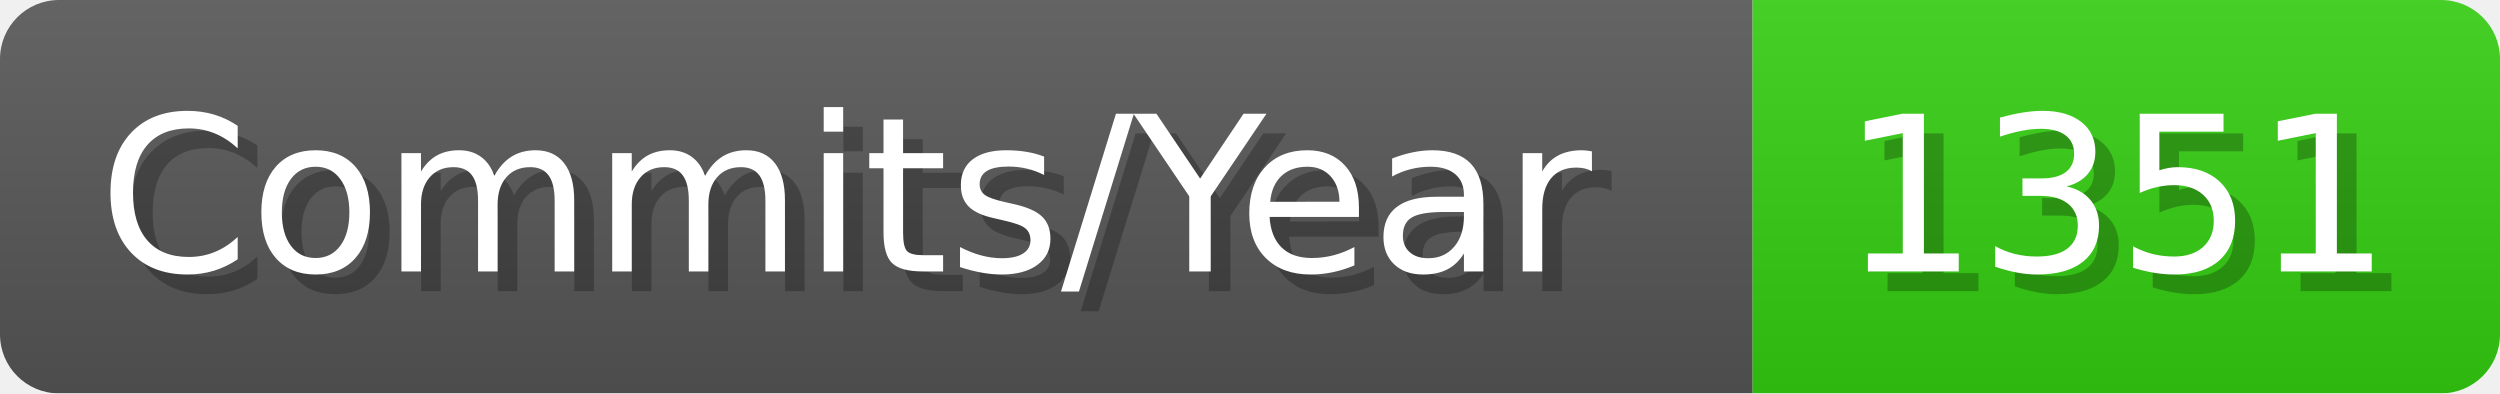
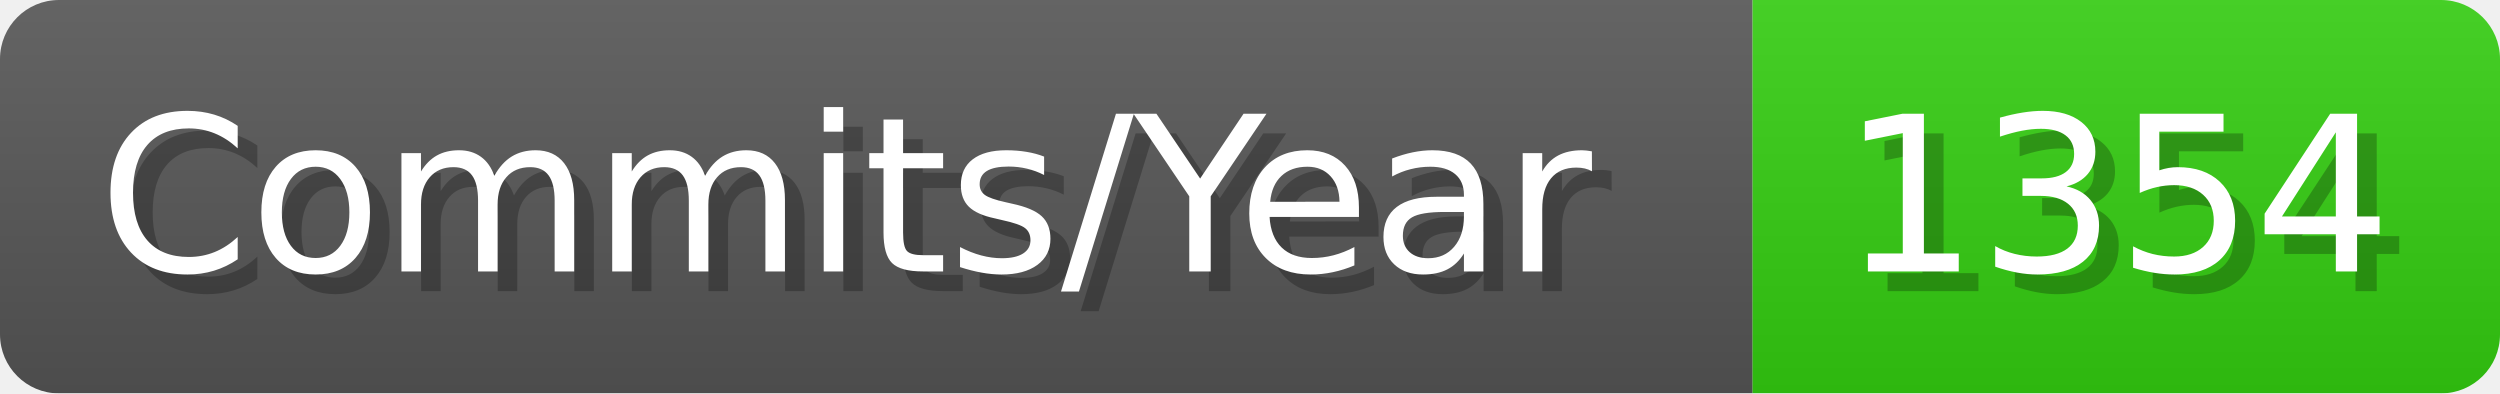
- <svg xmlns="http://www.w3.org/2000/svg" width="127.1" height="20" viewBox="0 0 1271 200" role="img" aria-label="Commits/Year: 1351">
+ <svg xmlns="http://www.w3.org/2000/svg" width="127.1" height="20" viewBox="0 0 1271 200" role="img" aria-label="Commits/Year: 1354">
  <linearGradient id="aUPdi" x2="0" y2="100%">
    <stop offset="0" stop-opacity=".1" stop-color="#EEE" />
    <stop offset="1" stop-opacity=".1" />
  </linearGradient>
  <mask id="WfAiQ">
    <rect width="1271" height="200" rx="30" fill="#FFF" />
  </mask>
  <g mask="url(#WfAiQ)">
    <rect width="891" height="200" fill="#555" />
    <rect width="380" height="200" fill="#3C1" x="891" />
    <rect width="1271" height="200" fill="url(#aUPdi)" />
  </g>
  <g aria-hidden="true" fill="#fff" text-anchor="start" font-family="Verdana,DejaVu Sans,sans-serif" font-size="110">
    <text x="60" y="148" textLength="791" fill="#000" opacity="0.25">Commits/Year</text>
    <text x="50" y="138" textLength="791">Commits/Year</text>
-     <text x="946" y="148" textLength="280" fill="#000" opacity="0.25">1351</text>
-     <text x="936" y="138" textLength="280">1351</text>
+     <text x="946" y="148" textLength="280" fill="#000" opacity="0.25">1354</text>
+     <text x="936" y="138" textLength="280">1354</text>
  </g>
</svg>
